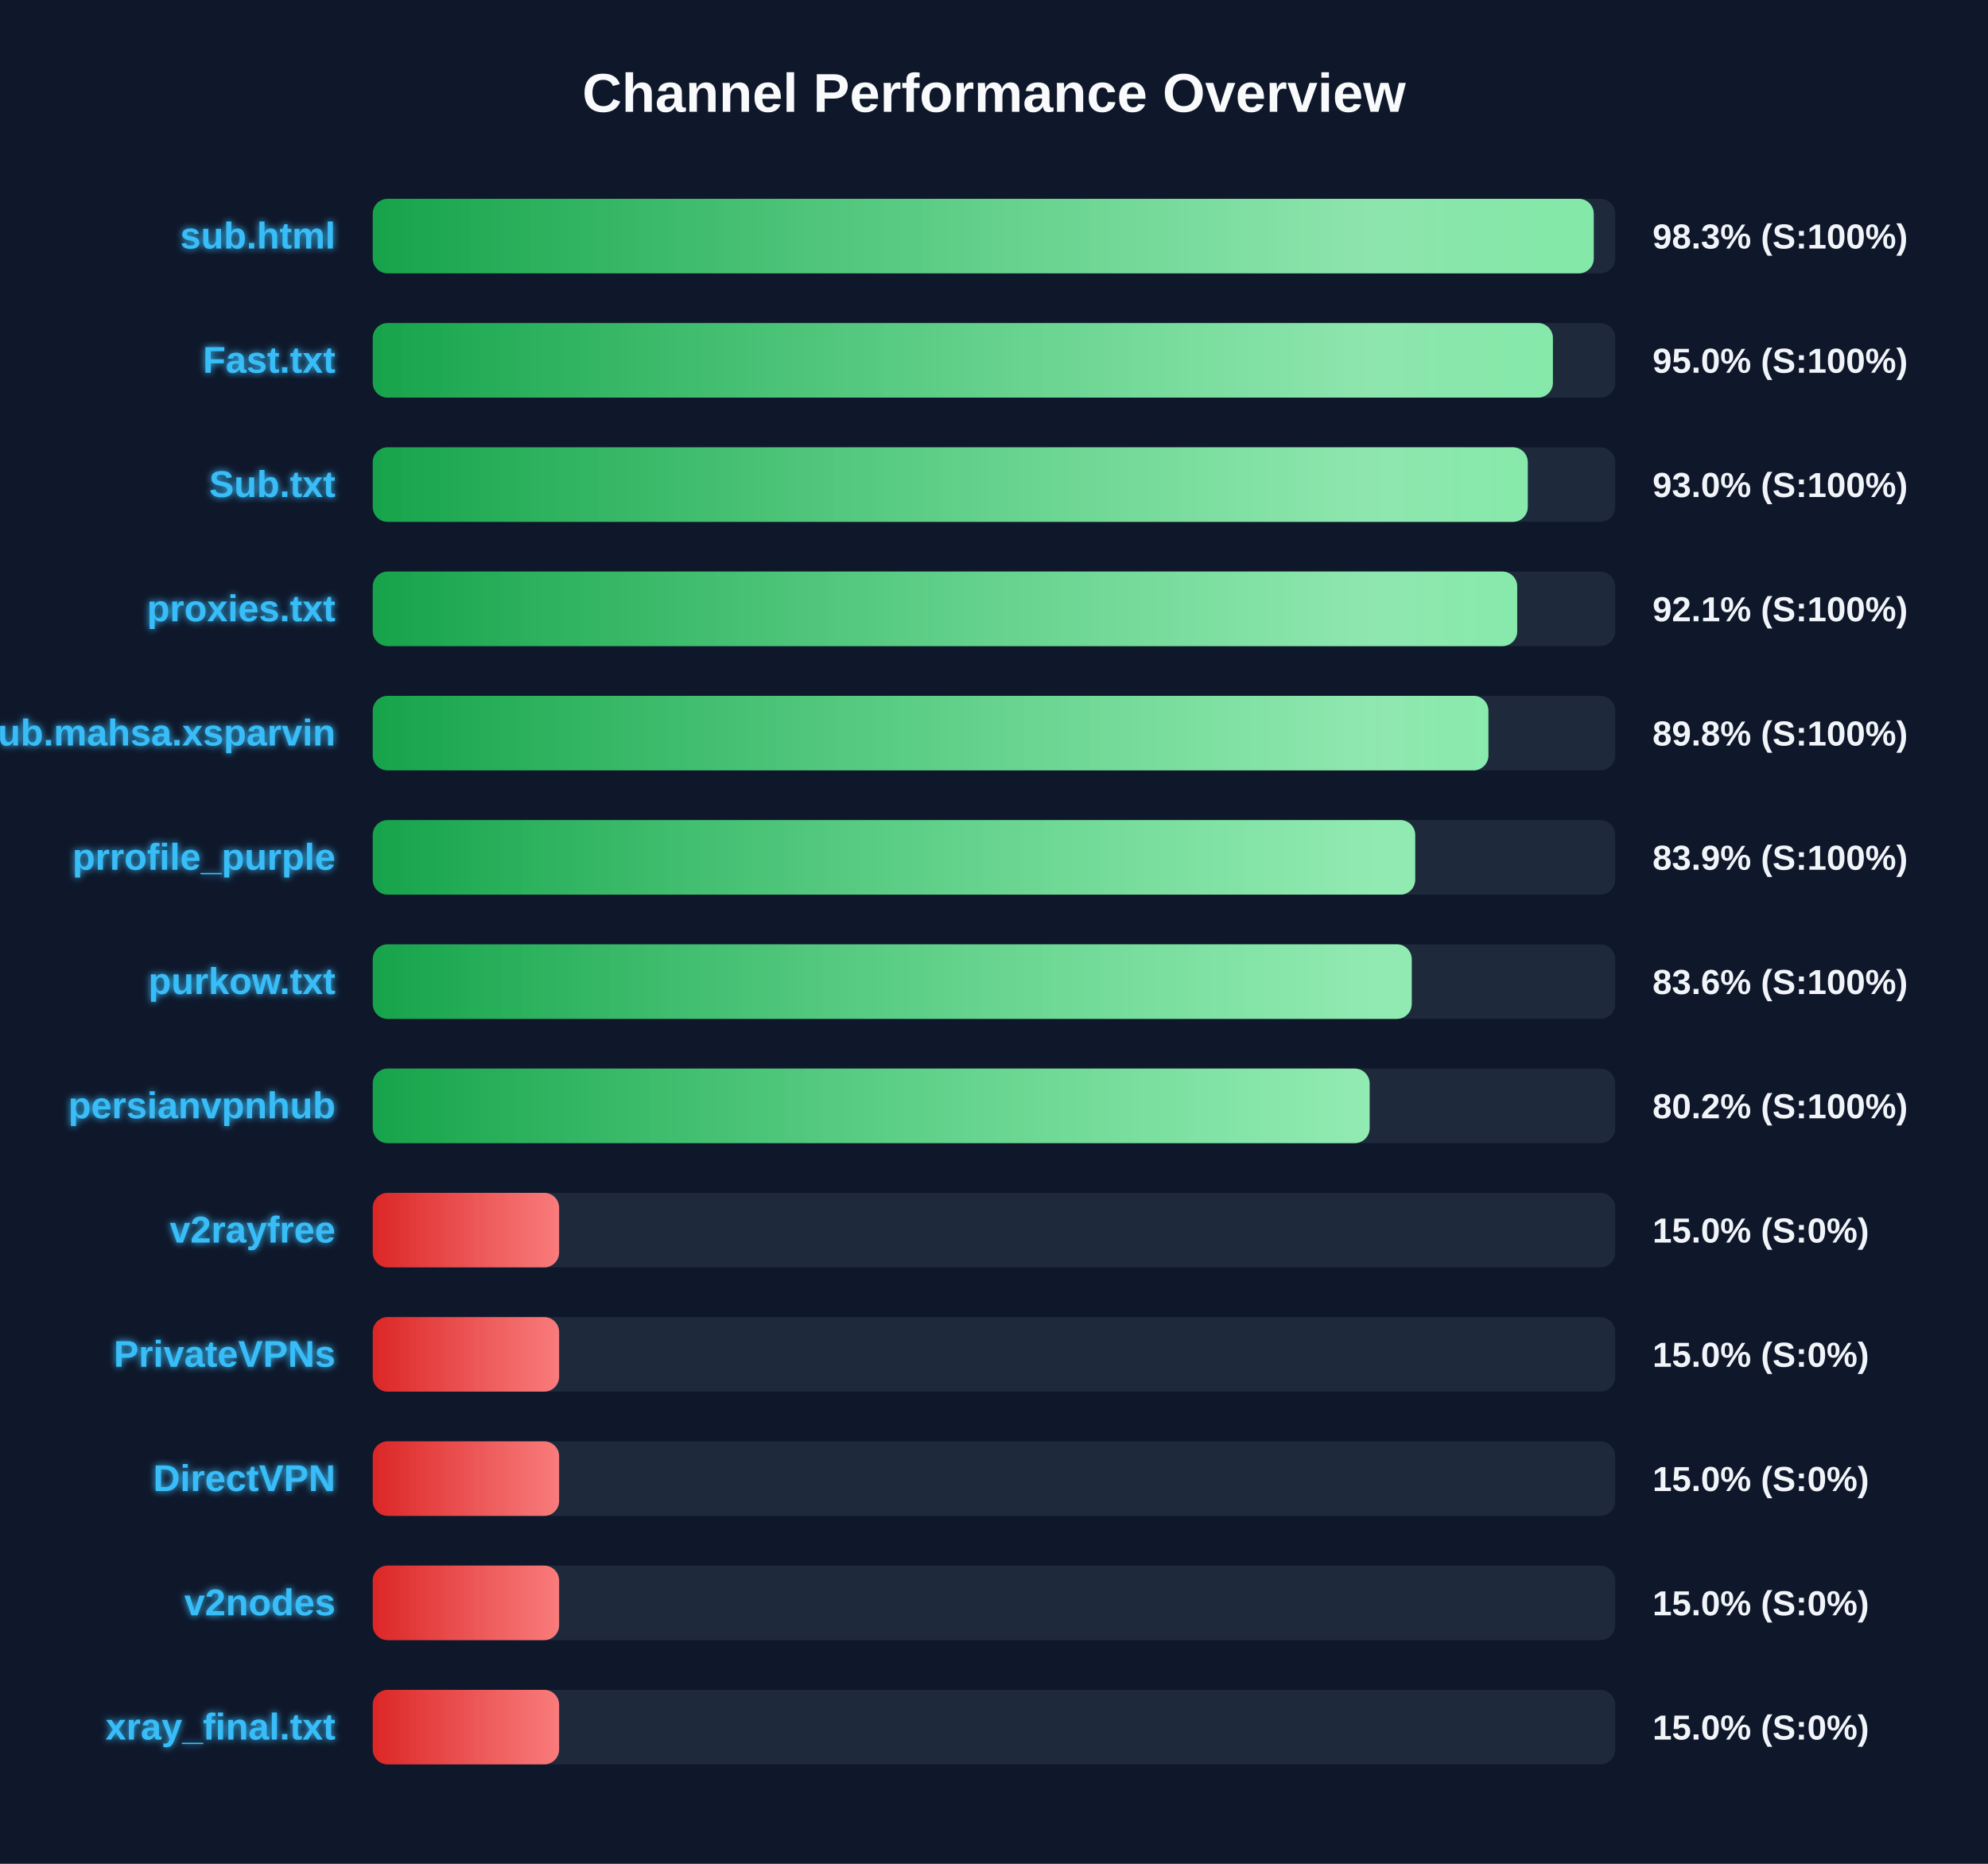
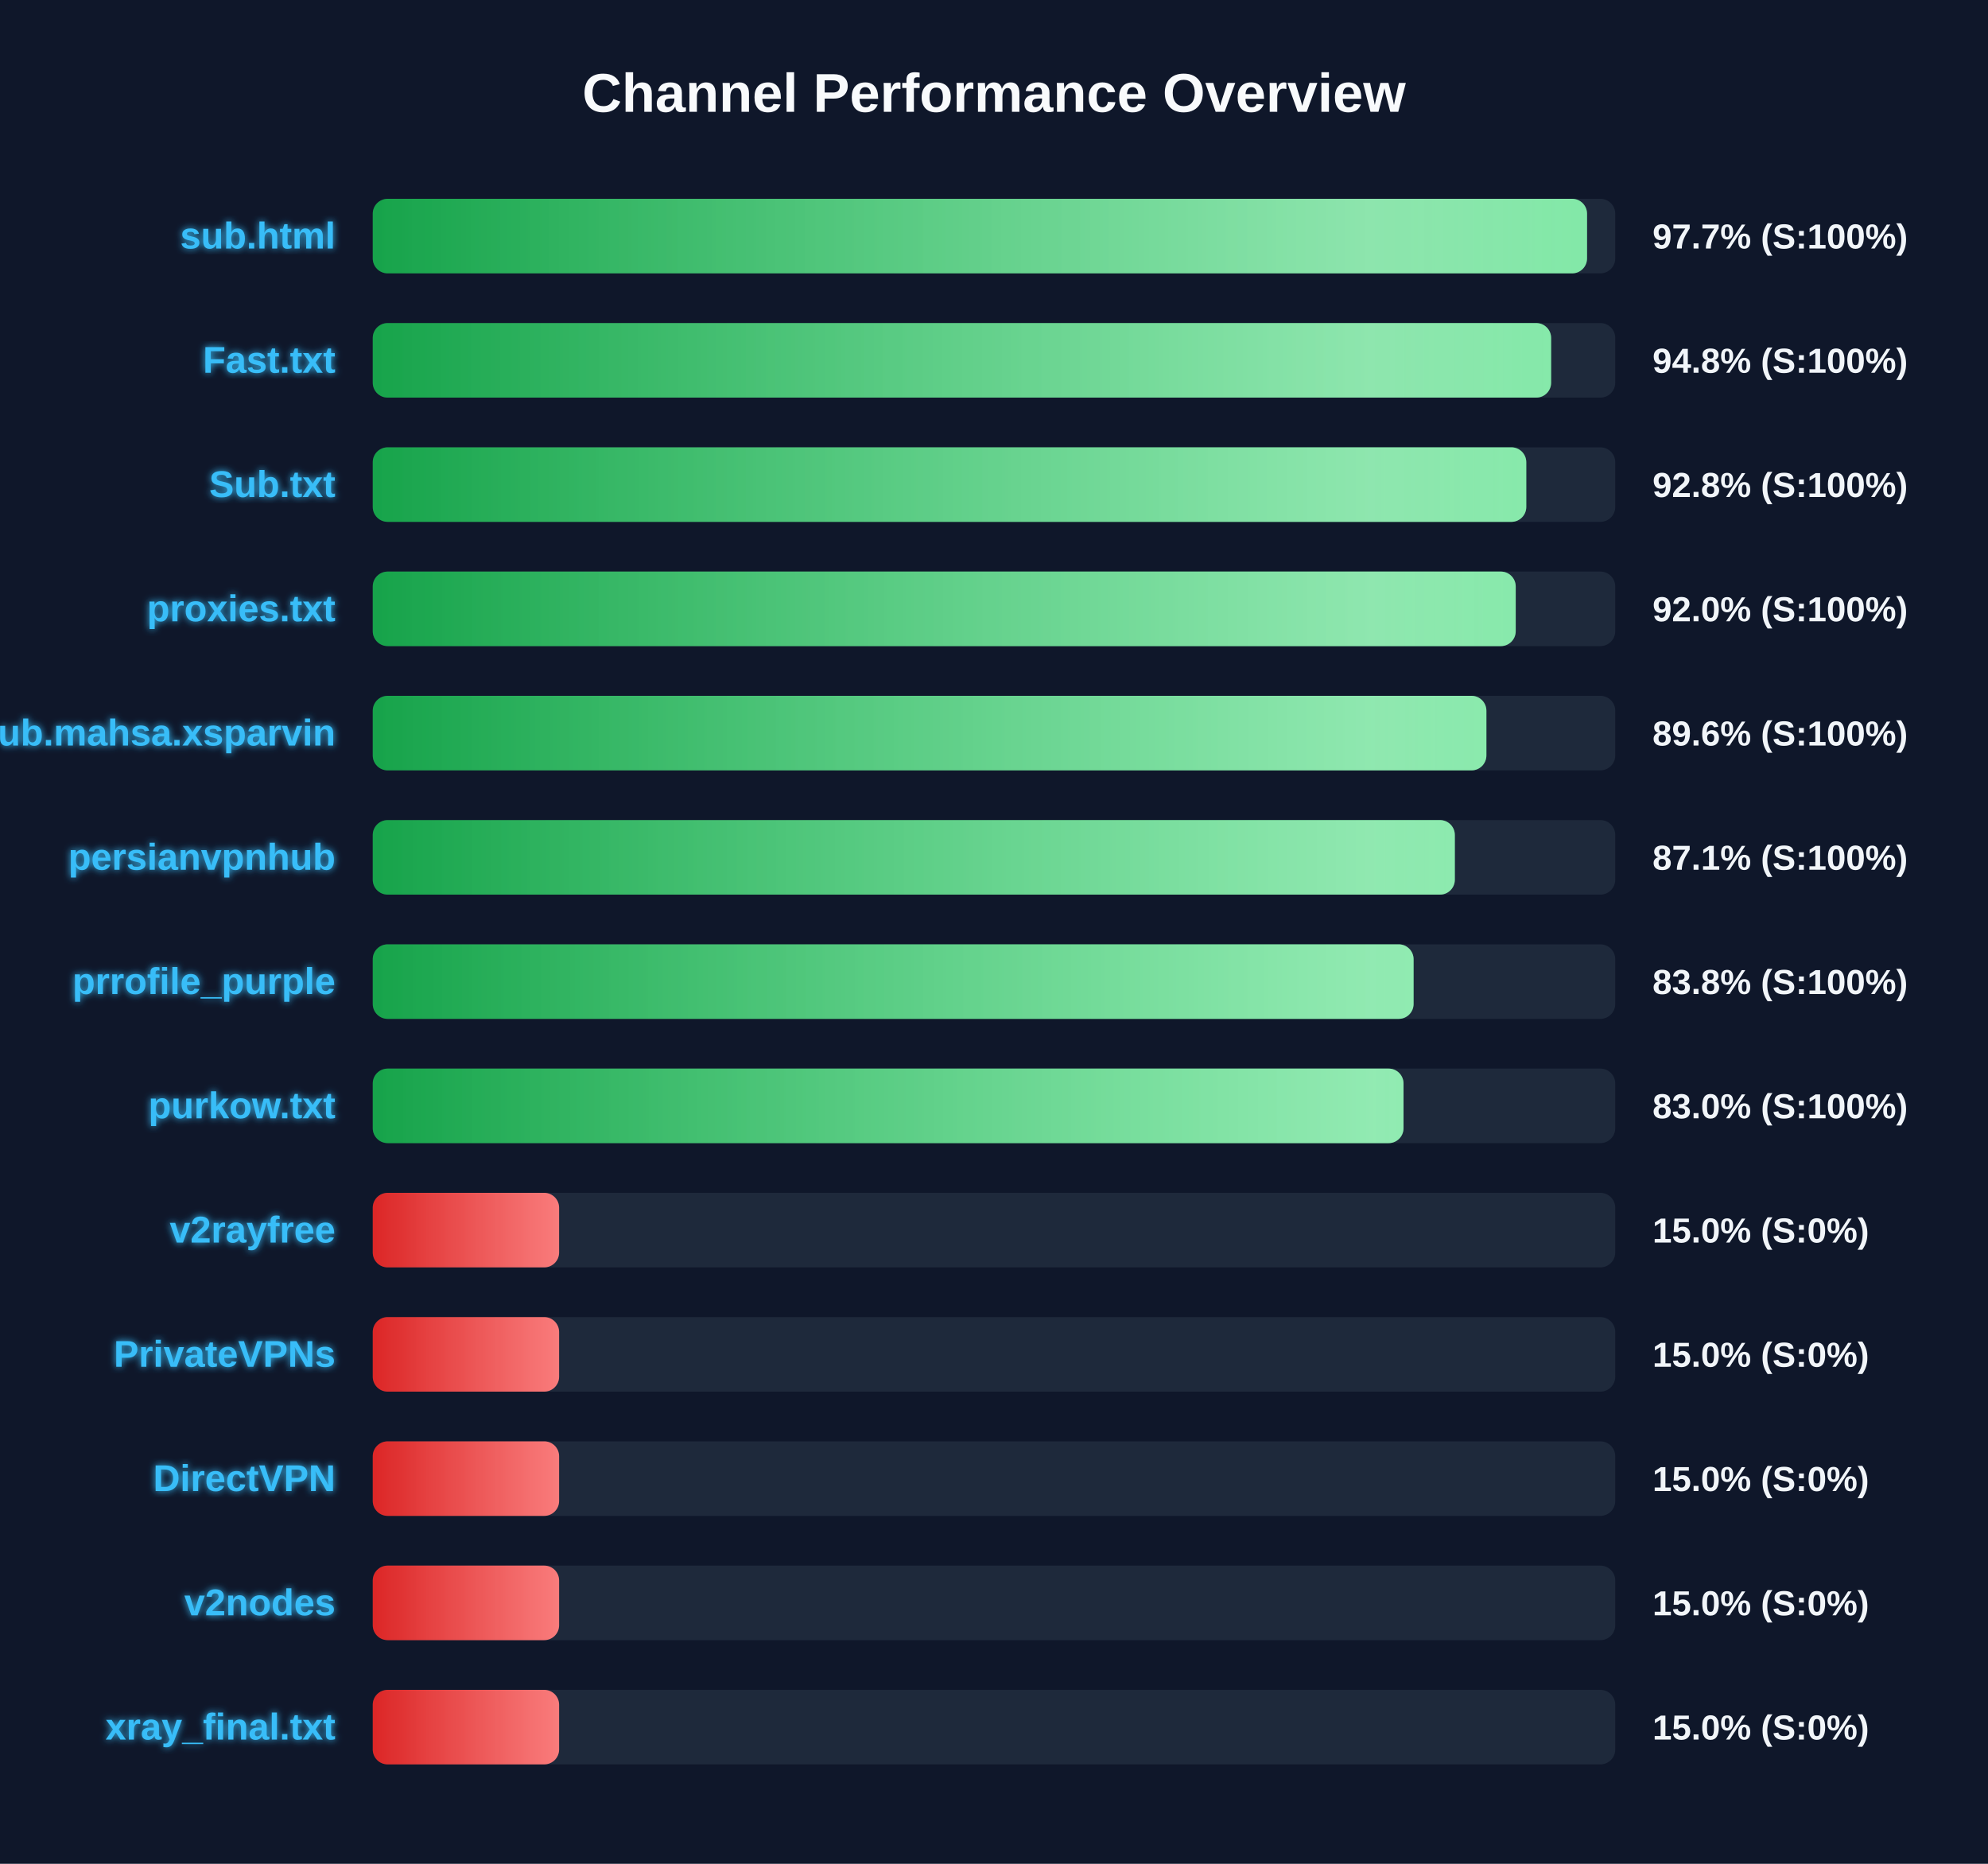
<svg xmlns="http://www.w3.org/2000/svg" width="800" height="750" version="1.1">
  <defs>
    <linearGradient id="grad-green" x1="0%" y1="0%" x2="100%" y2="0%">
      <stop offset="0%" stop-color="#16a34a" />
      <stop offset="100%" stop-color="#4ade80" />
    </linearGradient>
    <linearGradient id="grad-yellow" x1="0%" y1="0%" x2="100%" y2="0%">
      <stop offset="0%" stop-color="#ca8a04" />
      <stop offset="100%" stop-color="#fde047" />
    </linearGradient>
    <linearGradient id="grad-red" x1="0%" y1="0%" x2="100%" y2="0%">
      <stop offset="0%" stop-color="#dc2626" />
      <stop offset="100%" stop-color="#f87171" />
    </linearGradient>
    <linearGradient id="shimmer" x1="0%" y1="0%" x2="100%" y2="0%">
      <stop offset="0%" stop-color="rgba(255,255,255,0)" />
      <stop offset="50%" stop-color="rgba(255,255,255,0.4)" />
      <stop offset="100%" stop-color="rgba(255,255,255,0)" />
    </linearGradient>
    <filter id="glow" x="-20%" y="-20%" width="140%" height="140%">
      <feGaussianBlur stdDeviation="1.5" result="blur" />
      <feComposite in="SourceGraphic" in2="blur" operator="over" />
    </filter>
  </defs>
  <style>
        .bg-rect { fill: #0f172a; }
        .title { font: bold 22px 'Segoe UI', Arial, sans-serif; fill: #f8fafc; }
        .row { font: bold 15px 'Segoe UI', Arial, sans-serif; fill: #38bdf8; filter: url(#glow); }
        .score { font: bold 14px 'Segoe UI', Arial, sans-serif; fill: #f1f5f9; }
        @keyframes shimmer-anim {
            0% { transform: translateX(-100%); }
            100% { transform: translateX(200%); }
        }
        .shimmer-rect {
            animation: shimmer-anim 2.5s infinite linear;
        }
    </style>
  <rect width="100%" height="100%" class="bg-rect" />
  <text x="400" y="45" text-anchor="middle" class="title">Channel Performance Overview</text>
  <rect x="150" y="80" width="500" height="30" fill="#1e293b" rx="6" />
  <clipPath id="clip-0">
-     <rect x="150" y="80" width="491.35" height="30" rx="6" />
+     <rect x="150" y="80" width="488.65" height="30" rx="6" />
  </clipPath>
-   <rect x="150" y="80" width="491.35" height="30" fill="url(#grad-green)" rx="6" />
+   <rect x="150" y="80" width="488.65" height="30" fill="url(#grad-green)" rx="6" />
  <g clip-path="url(#clip-0)">
    <rect x="150" y="80" width="100%" height="30" fill="url(#shimmer)" class="shimmer-rect" />
  </g>
  <text x="135" y="100" text-anchor="end" class="row">sub.html</text>
-   <text x="665" y="100" text-anchor="start" class="score">98.3% (S:100%)</text>
+   <text x="665" y="100" text-anchor="start" class="score">97.7% (S:100%)</text>
  <rect x="150" y="130" width="500" height="30" fill="#1e293b" rx="6" />
  <clipPath id="clip-1">
-     <rect x="150" y="130" width="474.9" height="30" rx="6" />
+     <rect x="150" y="130" width="474.2" height="30" rx="6" />
  </clipPath>
-   <rect x="150" y="130" width="474.9" height="30" fill="url(#grad-green)" rx="6" />
+   <rect x="150" y="130" width="474.2" height="30" fill="url(#grad-green)" rx="6" />
  <g clip-path="url(#clip-1)">
    <rect x="150" y="130" width="100%" height="30" fill="url(#shimmer)" class="shimmer-rect" />
  </g>
  <text x="135" y="150" text-anchor="end" class="row">Fast.txt</text>
-   <text x="665" y="150" text-anchor="start" class="score">95.0% (S:100%)</text>
+   <text x="665" y="150" text-anchor="start" class="score">94.8% (S:100%)</text>
  <rect x="150" y="180" width="500" height="30" fill="#1e293b" rx="6" />
  <clipPath id="clip-2">
-     <rect x="150" y="180" width="464.8" height="30" rx="6" />
+     <rect x="150" y="180" width="464.2" height="30" rx="6" />
  </clipPath>
-   <rect x="150" y="180" width="464.8" height="30" fill="url(#grad-green)" rx="6" />
+   <rect x="150" y="180" width="464.2" height="30" fill="url(#grad-green)" rx="6" />
  <g clip-path="url(#clip-2)">
    <rect x="150" y="180" width="100%" height="30" fill="url(#shimmer)" class="shimmer-rect" />
  </g>
  <text x="135" y="200" text-anchor="end" class="row">Sub.txt</text>
-   <text x="665" y="200" text-anchor="start" class="score">93.0% (S:100%)</text>
+   <text x="665" y="200" text-anchor="start" class="score">92.8% (S:100%)</text>
  <rect x="150" y="230" width="500" height="30" fill="#1e293b" rx="6" />
  <clipPath id="clip-3">
-     <rect x="150" y="230" width="460.55" height="30" rx="6" />
+     <rect x="150" y="230" width="459.95" height="30" rx="6" />
  </clipPath>
-   <rect x="150" y="230" width="460.55" height="30" fill="url(#grad-green)" rx="6" />
+   <rect x="150" y="230" width="459.95" height="30" fill="url(#grad-green)" rx="6" />
  <g clip-path="url(#clip-3)">
    <rect x="150" y="230" width="100%" height="30" fill="url(#shimmer)" class="shimmer-rect" />
  </g>
  <text x="135" y="250" text-anchor="end" class="row">proxies.txt</text>
-   <text x="665" y="250" text-anchor="start" class="score">92.1% (S:100%)</text>
+   <text x="665" y="250" text-anchor="start" class="score">92.0% (S:100%)</text>
  <rect x="150" y="280" width="500" height="30" fill="#1e293b" rx="6" />
  <clipPath id="clip-4">
-     <rect x="150" y="280" width="448.95" height="30" rx="6" />
+     <rect x="150" y="280" width="448.15" height="30" rx="6" />
  </clipPath>
-   <rect x="150" y="280" width="448.95" height="30" fill="url(#grad-green)" rx="6" />
+   <rect x="150" y="280" width="448.15" height="30" fill="url(#grad-green)" rx="6" />
  <g clip-path="url(#clip-4)">
    <rect x="150" y="280" width="100%" height="30" fill="url(#shimmer)" class="shimmer-rect" />
  </g>
  <text x="135" y="300" text-anchor="end" class="row">Sub.mahsa.xsparvin</text>
-   <text x="665" y="300" text-anchor="start" class="score">89.8% (S:100%)</text>
+   <text x="665" y="300" text-anchor="start" class="score">89.6% (S:100%)</text>
  <rect x="150" y="330" width="500" height="30" fill="#1e293b" rx="6" />
  <clipPath id="clip-5">
-     <rect x="150" y="330" width="419.5" height="30" rx="6" />
+     <rect x="150" y="330" width="435.45" height="30" rx="6" />
  </clipPath>
-   <rect x="150" y="330" width="419.5" height="30" fill="url(#grad-green)" rx="6" />
+   <rect x="150" y="330" width="435.45" height="30" fill="url(#grad-green)" rx="6" />
  <g clip-path="url(#clip-5)">
    <rect x="150" y="330" width="100%" height="30" fill="url(#shimmer)" class="shimmer-rect" />
  </g>
-   <text x="135" y="350" text-anchor="end" class="row">prrofile_purple</text>
-   <text x="665" y="350" text-anchor="start" class="score">83.9% (S:100%)</text>
+   <text x="135" y="350" text-anchor="end" class="row">persianvpnhub</text>
+   <text x="665" y="350" text-anchor="start" class="score">87.1% (S:100%)</text>
  <rect x="150" y="380" width="500" height="30" fill="#1e293b" rx="6" />
  <clipPath id="clip-6">
-     <rect x="150" y="380" width="418.1" height="30" rx="6" />
+     <rect x="150" y="380" width="418.85" height="30" rx="6" />
  </clipPath>
-   <rect x="150" y="380" width="418.1" height="30" fill="url(#grad-green)" rx="6" />
+   <rect x="150" y="380" width="418.85" height="30" fill="url(#grad-green)" rx="6" />
  <g clip-path="url(#clip-6)">
    <rect x="150" y="380" width="100%" height="30" fill="url(#shimmer)" class="shimmer-rect" />
  </g>
-   <text x="135" y="400" text-anchor="end" class="row">purkow.txt</text>
-   <text x="665" y="400" text-anchor="start" class="score">83.6% (S:100%)</text>
+   <text x="135" y="400" text-anchor="end" class="row">prrofile_purple</text>
+   <text x="665" y="400" text-anchor="start" class="score">83.8% (S:100%)</text>
  <rect x="150" y="430" width="500" height="30" fill="#1e293b" rx="6" />
  <clipPath id="clip-7">
-     <rect x="150" y="430" width="401.15" height="30" rx="6" />
+     <rect x="150" y="430" width="414.8" height="30" rx="6" />
  </clipPath>
-   <rect x="150" y="430" width="401.15" height="30" fill="url(#grad-green)" rx="6" />
+   <rect x="150" y="430" width="414.8" height="30" fill="url(#grad-green)" rx="6" />
  <g clip-path="url(#clip-7)">
    <rect x="150" y="430" width="100%" height="30" fill="url(#shimmer)" class="shimmer-rect" />
  </g>
-   <text x="135" y="450" text-anchor="end" class="row">persianvpnhub</text>
-   <text x="665" y="450" text-anchor="start" class="score">80.2% (S:100%)</text>
+   <text x="135" y="450" text-anchor="end" class="row">purkow.txt</text>
+   <text x="665" y="450" text-anchor="start" class="score">83.0% (S:100%)</text>
  <rect x="150" y="480" width="500" height="30" fill="#1e293b" rx="6" />
  <clipPath id="clip-8">
    <rect x="150" y="480" width="75.0" height="30" rx="6" />
  </clipPath>
  <rect x="150" y="480" width="75.0" height="30" fill="url(#grad-red)" rx="6" />
  <g clip-path="url(#clip-8)">
    <rect x="150" y="480" width="100%" height="30" fill="url(#shimmer)" class="shimmer-rect" />
  </g>
  <text x="135" y="500" text-anchor="end" class="row">v2rayfree</text>
  <text x="665" y="500" text-anchor="start" class="score">15.0% (S:0%)</text>
  <rect x="150" y="530" width="500" height="30" fill="#1e293b" rx="6" />
  <clipPath id="clip-9">
    <rect x="150" y="530" width="75.0" height="30" rx="6" />
  </clipPath>
  <rect x="150" y="530" width="75.0" height="30" fill="url(#grad-red)" rx="6" />
  <g clip-path="url(#clip-9)">
    <rect x="150" y="530" width="100%" height="30" fill="url(#shimmer)" class="shimmer-rect" />
  </g>
  <text x="135" y="550" text-anchor="end" class="row">PrivateVPNs</text>
  <text x="665" y="550" text-anchor="start" class="score">15.0% (S:0%)</text>
  <rect x="150" y="580" width="500" height="30" fill="#1e293b" rx="6" />
  <clipPath id="clip-10">
    <rect x="150" y="580" width="75.0" height="30" rx="6" />
  </clipPath>
  <rect x="150" y="580" width="75.0" height="30" fill="url(#grad-red)" rx="6" />
  <g clip-path="url(#clip-10)">
    <rect x="150" y="580" width="100%" height="30" fill="url(#shimmer)" class="shimmer-rect" />
  </g>
  <text x="135" y="600" text-anchor="end" class="row">DirectVPN</text>
  <text x="665" y="600" text-anchor="start" class="score">15.0% (S:0%)</text>
  <rect x="150" y="630" width="500" height="30" fill="#1e293b" rx="6" />
  <clipPath id="clip-11">
    <rect x="150" y="630" width="75.0" height="30" rx="6" />
  </clipPath>
  <rect x="150" y="630" width="75.0" height="30" fill="url(#grad-red)" rx="6" />
  <g clip-path="url(#clip-11)">
    <rect x="150" y="630" width="100%" height="30" fill="url(#shimmer)" class="shimmer-rect" />
  </g>
  <text x="135" y="650" text-anchor="end" class="row">v2nodes</text>
  <text x="665" y="650" text-anchor="start" class="score">15.0% (S:0%)</text>
  <rect x="150" y="680" width="500" height="30" fill="#1e293b" rx="6" />
  <clipPath id="clip-12">
    <rect x="150" y="680" width="75.0" height="30" rx="6" />
  </clipPath>
  <rect x="150" y="680" width="75.0" height="30" fill="url(#grad-red)" rx="6" />
  <g clip-path="url(#clip-12)">
    <rect x="150" y="680" width="100%" height="30" fill="url(#shimmer)" class="shimmer-rect" />
  </g>
  <text x="135" y="700" text-anchor="end" class="row">xray_final.txt</text>
  <text x="665" y="700" text-anchor="start" class="score">15.0% (S:0%)</text>
</svg>
